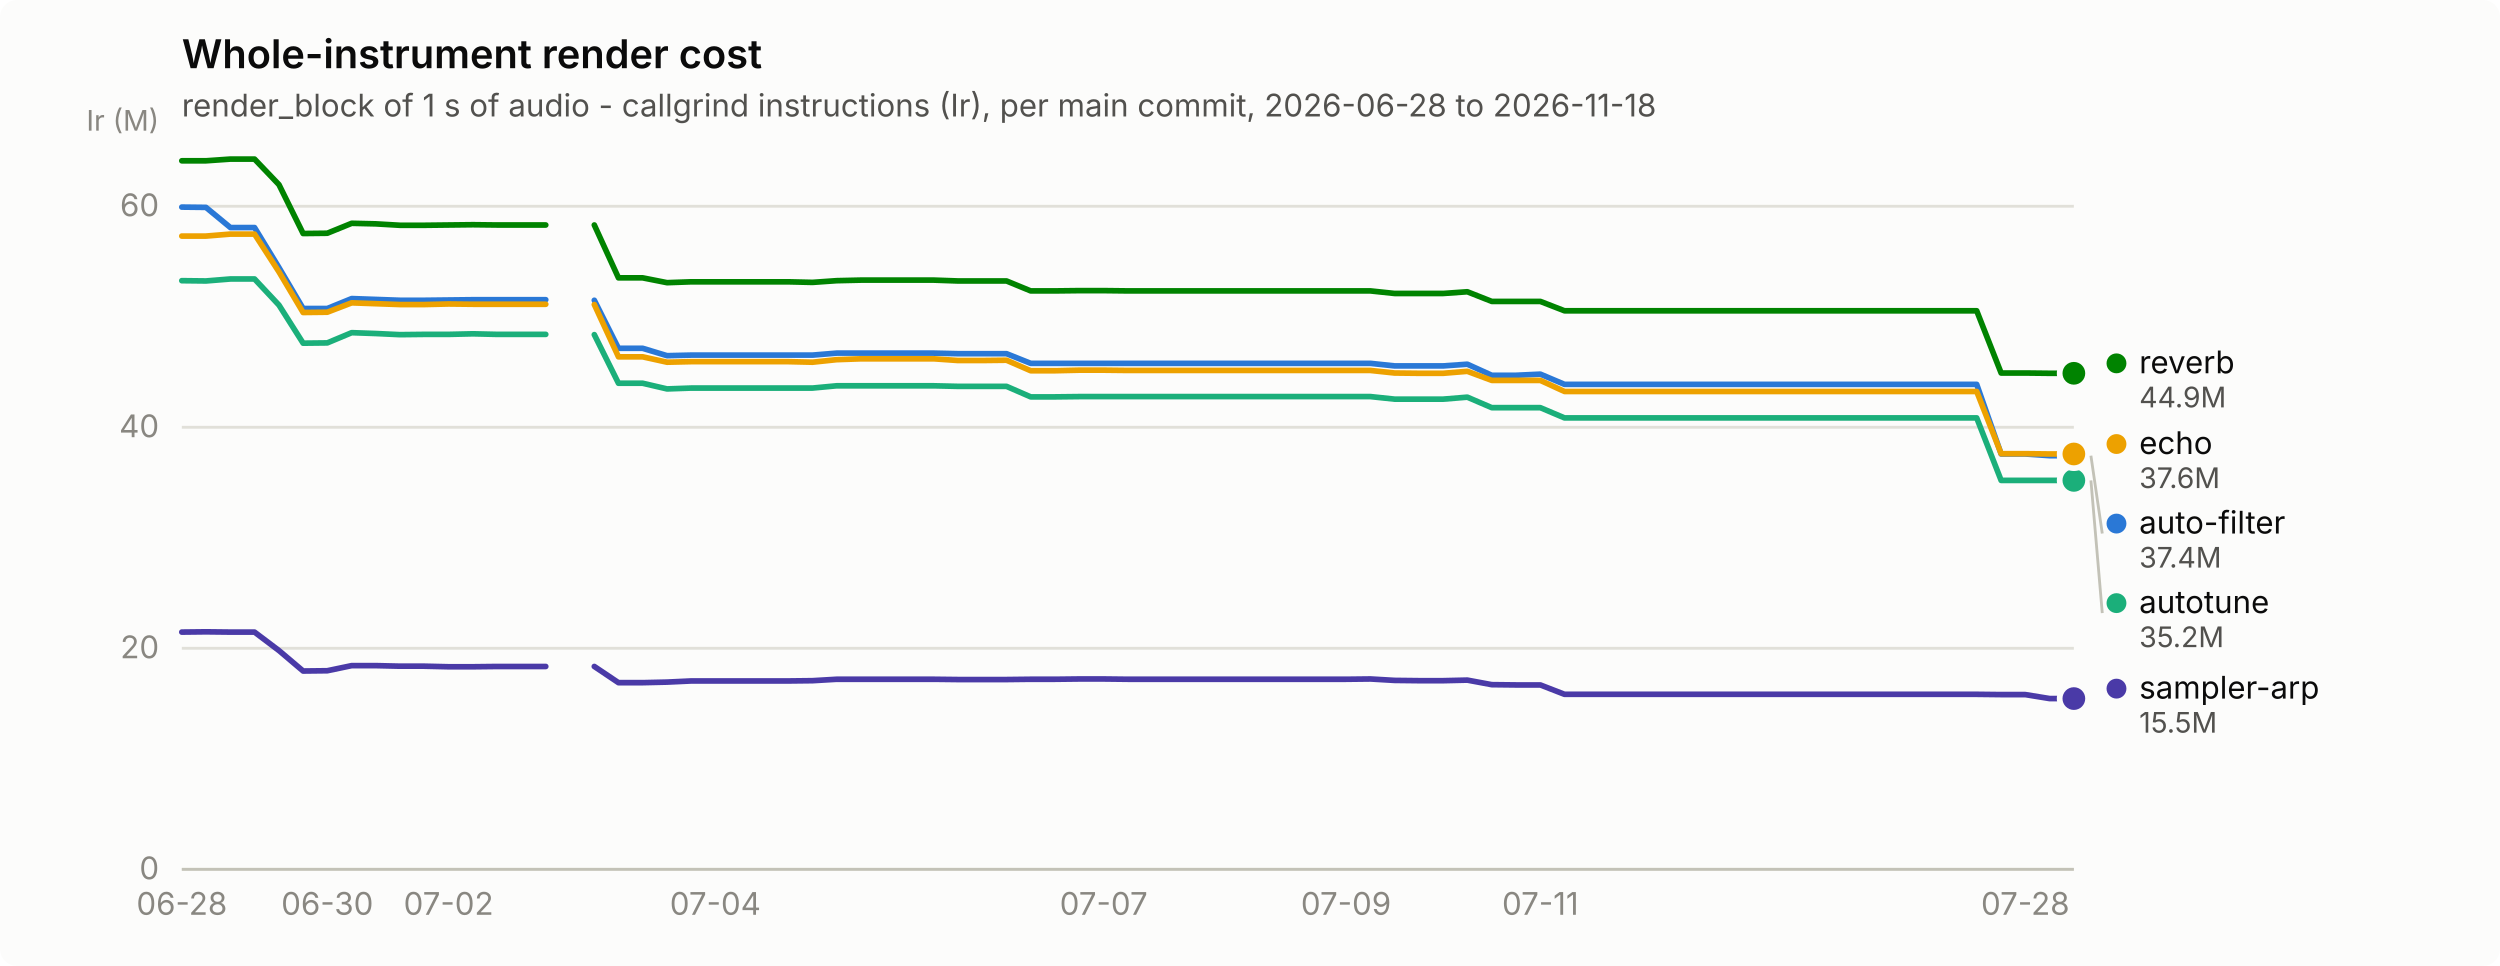
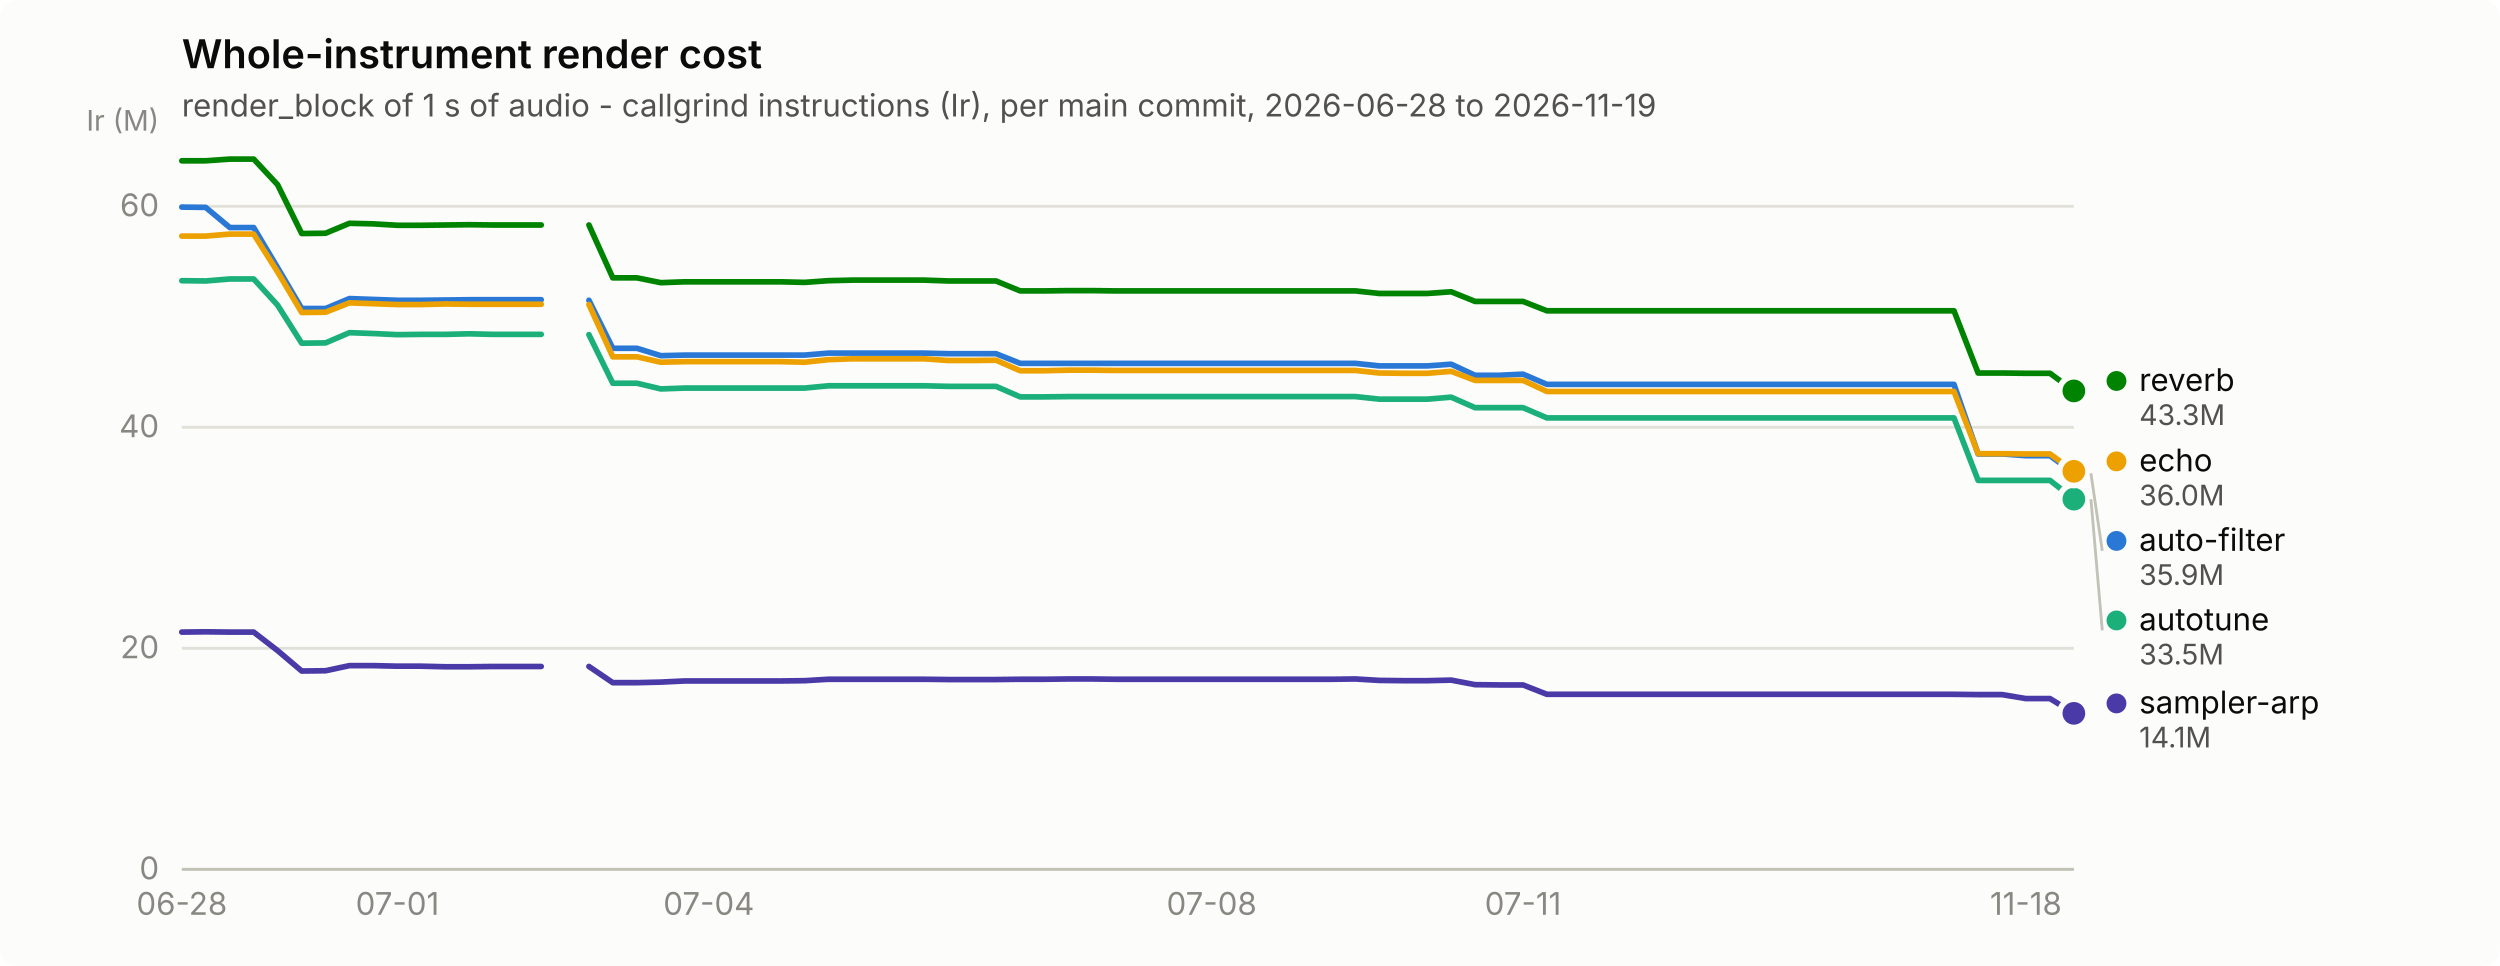
<svg xmlns="http://www.w3.org/2000/svg" width="880" height="340" viewBox="0 0 880 340" role="img" aria-label="Whole-instrument render cost">
  <rect width="880" height="340" rx="6" fill="#fcfcfb" />
  <text x="64" y="24" font-family="system-ui, -apple-system, &quot;Segoe UI&quot;, sans-serif" font-size="14" font-weight="600" fill="#0b0b0b">Whole-instrument render cost</text>
-   <text x="64" y="41" font-family="system-ui, -apple-system, &quot;Segoe UI&quot;, sans-serif" font-size="11" fill="#52514e">render_block of 1 s of audio - callgrind instructions (Ir), per main commit, 2026-06-28 to 2026-11-18</text>
+   <text x="64" y="41" font-family="system-ui, -apple-system, &quot;Segoe UI&quot;, sans-serif" font-size="11" fill="#52514e">render_block of 1 s of audio - callgrind instructions (Ir), per main commit, 2026-06-28 to 2026-11-19</text>
  <line x1="64" y1="306.0" x2="730" y2="306.0" stroke="#e1e0d9" stroke-width="1" />
  <text x="56" y="309.5" text-anchor="end" font-family="system-ui, -apple-system, &quot;Segoe UI&quot;, sans-serif" font-size="11" style="font-variant-numeric: tabular-nums" fill="#898781">0</text>
  <line x1="64" y1="228.2" x2="730" y2="228.2" stroke="#e1e0d9" stroke-width="1" />
  <text x="56" y="231.7" text-anchor="end" font-family="system-ui, -apple-system, &quot;Segoe UI&quot;, sans-serif" font-size="11" style="font-variant-numeric: tabular-nums" fill="#898781">20</text>
  <line x1="64" y1="150.4" x2="730" y2="150.4" stroke="#e1e0d9" stroke-width="1" />
  <text x="56" y="153.9" text-anchor="end" font-family="system-ui, -apple-system, &quot;Segoe UI&quot;, sans-serif" font-size="11" style="font-variant-numeric: tabular-nums" fill="#898781">40</text>
  <line x1="64" y1="72.6" x2="730" y2="72.6" stroke="#e1e0d9" stroke-width="1" />
  <text x="56" y="76.1" text-anchor="end" font-family="system-ui, -apple-system, &quot;Segoe UI&quot;, sans-serif" font-size="11" style="font-variant-numeric: tabular-nums" fill="#898781">60</text>
  <text x="56" y="46" text-anchor="end" font-family="system-ui, -apple-system, &quot;Segoe UI&quot;, sans-serif" font-size="10" fill="#898781">Ir (M)</text>
  <line x1="64" y1="306" x2="730" y2="306" stroke="#c3c2b7" stroke-width="1" />
  <text x="64.0" y="322" text-anchor="middle" font-family="system-ui, -apple-system, &quot;Segoe UI&quot;, sans-serif" font-size="11" style="font-variant-numeric: tabular-nums" fill="#898781">06-28</text>
-   <text x="115.2" y="322" text-anchor="middle" font-family="system-ui, -apple-system, &quot;Segoe UI&quot;, sans-serif" font-size="11" style="font-variant-numeric: tabular-nums" fill="#898781">06-30</text>
-   <text x="157.9" y="322" text-anchor="middle" font-family="system-ui, -apple-system, &quot;Segoe UI&quot;, sans-serif" font-size="11" style="font-variant-numeric: tabular-nums" fill="#898781">07-02</text>
-   <text x="251.8" y="322" text-anchor="middle" font-family="system-ui, -apple-system, &quot;Segoe UI&quot;, sans-serif" font-size="11" style="font-variant-numeric: tabular-nums" fill="#898781">07-04</text>
-   <text x="388.5" y="322" text-anchor="middle" font-family="system-ui, -apple-system, &quot;Segoe UI&quot;, sans-serif" font-size="11" style="font-variant-numeric: tabular-nums" fill="#898781">07-07</text>
-   <text x="473.8" y="322" text-anchor="middle" font-family="system-ui, -apple-system, &quot;Segoe UI&quot;, sans-serif" font-size="11" style="font-variant-numeric: tabular-nums" fill="#898781">07-09</text>
-   <text x="542.2" y="322" text-anchor="middle" font-family="system-ui, -apple-system, &quot;Segoe UI&quot;, sans-serif" font-size="11" style="font-variant-numeric: tabular-nums" fill="#898781">07-11</text>
-   <text x="712.9" y="322" text-anchor="middle" font-family="system-ui, -apple-system, &quot;Segoe UI&quot;, sans-serif" font-size="11" style="font-variant-numeric: tabular-nums" fill="#898781">07-28</text>
-   <path d="M64.0,72.9 L72.5,73.0 L81.1,80.1 L89.6,80.1 L98.2,94.2 L106.7,108.6 L115.2,108.6 L123.8,105.1 L132.3,105.4 L140.8,105.7 L149.4,105.7 L157.9,105.6 L166.5,105.5 L175.0,105.5 L183.5,105.5 L192.1,105.5" fill="none" stroke="#2a78d6" stroke-width="2" stroke-linejoin="round" stroke-linecap="round" />
-   <path d="M209.2,105.7 L217.7,122.6 L226.2,122.6 L234.8,125.2 L243.3,125.0 L251.8,125.0 L260.4,125.0 L268.9,125.0 L277.5,125.0 L286.0,125.0 L294.5,124.3 L303.1,124.3 L311.6,124.3 L320.2,124.3 L328.7,124.3 L337.2,124.5 L345.8,124.5 L354.3,124.5 L362.8,127.9 L371.4,127.9 L379.9,127.9 L388.5,127.9 L397.0,127.9 L405.5,127.9 L414.1,127.9 L422.6,127.9 L431.2,127.9 L439.7,127.9 L448.2,127.9 L456.8,127.9 L465.3,127.9 L473.8,127.9 L482.4,127.9 L490.9,128.8 L499.5,128.8 L508.0,128.8 L516.5,128.2 L525.1,132.1 L533.6,132.1 L542.2,131.7 L550.7,135.3 L559.2,135.3 L567.8,135.3 L576.3,135.3 L584.8,135.3 L593.4,135.3 L601.9,135.3 L610.5,135.3 L619.0,135.3 L627.5,135.3 L636.1,135.3 L644.6,135.3 L653.2,135.3 L661.7,135.3 L670.2,135.3 L678.8,135.3 L687.3,135.3 L695.8,135.3 L704.4,159.8 L712.9,159.8 L721.5,160.4 L730.0,160.4" fill="none" stroke="#2a78d6" stroke-width="2" stroke-linejoin="round" stroke-linecap="round" />
-   <circle cx="730.0" cy="160.4" r="6" fill="#fcfcfb" />
-   <circle cx="730.0" cy="160.4" r="4" fill="#2a78d6" />
-   <path d="M64.0,98.8 L72.5,98.9 L81.1,98.2 L89.6,98.2 L98.2,107.4 L106.7,120.8 L115.2,120.7 L123.8,117.1 L132.3,117.4 L140.8,117.8 L149.4,117.7 L157.9,117.7 L166.5,117.5 L175.0,117.7 L183.5,117.7 L192.1,117.7" fill="none" stroke="#1baf7a" stroke-width="2" stroke-linejoin="round" stroke-linecap="round" />
-   <path d="M209.2,117.8 L217.7,134.9 L226.2,134.9 L234.8,136.9 L243.3,136.6 L251.8,136.6 L260.4,136.6 L268.9,136.6 L277.5,136.6 L286.0,136.6 L294.5,135.8 L303.1,135.8 L311.6,135.8 L320.2,135.8 L328.7,135.8 L337.2,136.0 L345.8,136.0 L354.3,136.0 L362.8,139.7 L371.4,139.7 L379.9,139.6 L388.5,139.6 L397.0,139.6 L405.5,139.6 L414.1,139.6 L422.6,139.6 L431.2,139.6 L439.7,139.6 L448.2,139.6 L456.8,139.6 L465.3,139.6 L473.8,139.6 L482.4,139.6 L490.9,140.5 L499.5,140.5 L508.0,140.5 L516.5,139.8 L525.1,143.5 L533.6,143.5 L542.2,143.5 L550.7,147.1 L559.2,147.1 L567.8,147.1 L576.3,147.1 L584.8,147.1 L593.4,147.1 L601.9,147.1 L610.5,147.1 L619.0,147.1 L627.5,147.1 L636.1,147.1 L644.6,147.1 L653.2,147.1 L661.7,147.1 L670.2,147.1 L678.8,147.1 L687.3,147.1 L695.8,147.1 L704.4,169.1 L712.9,169.1 L721.5,169.1 L730.0,169.1" fill="none" stroke="#1baf7a" stroke-width="2" stroke-linejoin="round" stroke-linecap="round" />
-   <circle cx="730.0" cy="169.1" r="6" fill="#fcfcfb" />
-   <circle cx="730.0" cy="169.1" r="4" fill="#1baf7a" />
-   <path d="M64.0,83.1 L72.5,83.1 L81.1,82.4 L89.6,82.4 L98.2,95.7 L106.7,110.0 L115.2,109.9 L123.8,106.6 L132.3,106.9 L140.8,107.2 L149.4,107.2 L157.9,107.0 L166.5,107.1 L175.0,107.1 L183.5,107.1 L192.1,107.1" fill="none" stroke="#eda100" stroke-width="2" stroke-linejoin="round" stroke-linecap="round" />
-   <path d="M209.2,107.2 L217.7,125.6 L226.2,125.6 L234.8,127.5 L243.3,127.3 L251.8,127.3 L260.4,127.3 L268.9,127.3 L277.5,127.3 L286.0,127.5 L294.5,126.6 L303.1,126.3 L311.6,126.3 L320.2,126.3 L328.7,126.3 L337.2,126.9 L345.8,126.9 L354.3,126.8 L362.8,130.5 L371.4,130.5 L379.9,130.3 L388.5,130.3 L397.0,130.4 L405.5,130.4 L414.1,130.4 L422.6,130.4 L431.2,130.4 L439.7,130.4 L448.2,130.4 L456.8,130.4 L465.3,130.4 L473.8,130.4 L482.4,130.4 L490.9,131.3 L499.5,131.4 L508.0,131.4 L516.5,130.7 L525.1,133.9 L533.6,133.9 L542.2,133.9 L550.7,137.8 L559.2,137.8 L567.8,137.8 L576.3,137.8 L584.8,137.8 L593.4,137.8 L601.9,137.8 L610.5,137.8 L619.0,137.8 L627.5,137.8 L636.1,137.8 L644.6,137.8 L653.2,137.8 L661.7,137.8 L670.2,137.8 L678.8,137.8 L687.3,137.8 L695.8,137.8 L704.4,159.7 L712.9,159.7 L721.5,159.8 L730.0,159.8" fill="none" stroke="#eda100" stroke-width="2" stroke-linejoin="round" stroke-linecap="round" />
-   <circle cx="730.0" cy="159.8" r="6" fill="#fcfcfb" />
-   <circle cx="730.0" cy="159.8" r="4" fill="#eda100" />
-   <path d="M64.0,56.6 L72.5,56.6 L81.1,56.0 L89.6,56.0 L98.2,65.0 L106.7,82.2 L115.2,82.1 L123.8,78.6 L132.3,78.8 L140.8,79.3 L149.4,79.3 L157.9,79.2 L166.5,79.1 L175.0,79.2 L183.5,79.2 L192.1,79.2" fill="none" stroke="#008300" stroke-width="2" stroke-linejoin="round" stroke-linecap="round" />
-   <path d="M209.2,79.2 L217.7,97.8 L226.2,97.8 L234.8,99.5 L243.3,99.2 L251.8,99.2 L260.4,99.2 L268.9,99.2 L277.5,99.2 L286.0,99.4 L294.5,98.8 L303.1,98.6 L311.6,98.6 L320.2,98.6 L328.7,98.6 L337.2,98.9 L345.8,98.9 L354.3,98.9 L362.8,102.4 L371.4,102.4 L379.9,102.3 L388.5,102.3 L397.0,102.4 L405.5,102.4 L414.1,102.4 L422.6,102.4 L431.2,102.4 L439.7,102.4 L448.2,102.4 L456.8,102.4 L465.3,102.4 L473.8,102.4 L482.4,102.4 L490.9,103.3 L499.5,103.3 L508.0,103.3 L516.5,102.7 L525.1,106.1 L533.6,106.1 L542.2,106.1 L550.7,109.4 L559.2,109.4 L567.8,109.4 L576.3,109.4 L584.8,109.4 L593.4,109.4 L601.9,109.4 L610.5,109.4 L619.0,109.4 L627.5,109.4 L636.1,109.4 L644.6,109.4 L653.2,109.4 L661.7,109.4 L670.2,109.4 L678.8,109.4 L687.3,109.4 L695.8,109.4 L704.4,131.3 L712.9,131.3 L721.5,131.4 L730.0,131.4" fill="none" stroke="#008300" stroke-width="2" stroke-linejoin="round" stroke-linecap="round" />
-   <circle cx="730.0" cy="131.4" r="6" fill="#fcfcfb" />
-   <circle cx="730.0" cy="131.4" r="4" fill="#008300" />
-   <path d="M64.0,222.5 L72.5,222.4 L81.1,222.5 L89.6,222.5 L98.2,229.0 L106.7,236.2 L115.2,236.1 L123.8,234.3 L132.3,234.3 L140.8,234.5 L149.4,234.5 L157.9,234.7 L166.5,234.7 L175.0,234.6 L183.5,234.6 L192.1,234.6" fill="none" stroke="#4a3aa7" stroke-width="2" stroke-linejoin="round" stroke-linecap="round" />
-   <path d="M209.2,234.6 L217.7,240.3 L226.2,240.3 L234.8,240.1 L243.3,239.7 L251.8,239.7 L260.4,239.7 L268.9,239.7 L277.5,239.7 L286.0,239.6 L294.5,239.1 L303.1,239.1 L311.6,239.1 L320.2,239.1 L328.7,239.1 L337.2,239.2 L345.8,239.2 L354.3,239.2 L362.8,239.1 L371.4,239.1 L379.9,239.0 L388.5,239.0 L397.0,239.1 L405.5,239.1 L414.1,239.1 L422.6,239.1 L431.2,239.1 L439.7,239.1 L448.2,239.1 L456.8,239.1 L465.3,239.1 L473.8,239.1 L482.4,239.0 L490.9,239.5 L499.5,239.6 L508.0,239.6 L516.5,239.4 L525.1,241.0 L533.6,241.1 L542.2,241.1 L550.7,244.4 L559.2,244.4 L567.8,244.4 L576.3,244.4 L584.8,244.4 L593.4,244.4 L601.9,244.4 L610.5,244.4 L619.0,244.4 L627.5,244.4 L636.1,244.4 L644.6,244.4 L653.2,244.4 L661.7,244.4 L670.2,244.4 L678.8,244.4 L687.3,244.4 L695.8,244.4 L704.4,244.5 L712.9,244.5 L721.5,245.9 L730.0,245.9" fill="none" stroke="#4a3aa7" stroke-width="2" stroke-linejoin="round" stroke-linecap="round" />
-   <circle cx="730.0" cy="245.9" r="6" fill="#fcfcfb" />
-   <circle cx="730.0" cy="245.9" r="4" fill="#4a3aa7" />
-   <circle cx="745.0" cy="127.9" r="3.5" fill="#008300" />
-   <text x="753.0" y="131.4" font-family="system-ui, -apple-system, &quot;Segoe UI&quot;, sans-serif" font-size="11" fill="#0b0b0b">reverb</text>
-   <text x="753.0" y="143.4" font-family="system-ui, -apple-system, &quot;Segoe UI&quot;, sans-serif" font-size="10" style="font-variant-numeric: tabular-nums" fill="#52514e">44.9M</text>
-   <circle cx="745.0" cy="156.3" r="3.5" fill="#eda100" />
-   <text x="753.0" y="159.8" font-family="system-ui, -apple-system, &quot;Segoe UI&quot;, sans-serif" font-size="11" fill="#0b0b0b">echo</text>
-   <text x="753.0" y="171.8" font-family="system-ui, -apple-system, &quot;Segoe UI&quot;, sans-serif" font-size="10" style="font-variant-numeric: tabular-nums" fill="#52514e">37.6M</text>
-   <line x1="736.0" y1="160.4" x2="740.0" y2="187.8" stroke="#c3c2b7" stroke-width="1" />
-   <circle cx="745.0" cy="184.3" r="3.5" fill="#2a78d6" />
-   <text x="753.0" y="187.8" font-family="system-ui, -apple-system, &quot;Segoe UI&quot;, sans-serif" font-size="11" fill="#0b0b0b">auto-filter</text>
-   <text x="753.0" y="199.8" font-family="system-ui, -apple-system, &quot;Segoe UI&quot;, sans-serif" font-size="10" style="font-variant-numeric: tabular-nums" fill="#52514e">37.4M</text>
-   <line x1="736.0" y1="169.1" x2="740.0" y2="215.8" stroke="#c3c2b7" stroke-width="1" />
-   <circle cx="745.0" cy="212.3" r="3.5" fill="#1baf7a" />
-   <text x="753.0" y="215.8" font-family="system-ui, -apple-system, &quot;Segoe UI&quot;, sans-serif" font-size="11" fill="#0b0b0b">autotune</text>
-   <text x="753.0" y="227.8" font-family="system-ui, -apple-system, &quot;Segoe UI&quot;, sans-serif" font-size="10" style="font-variant-numeric: tabular-nums" fill="#52514e">35.2M</text>
-   <circle cx="745.0" cy="242.4" r="3.5" fill="#4a3aa7" />
-   <text x="753.0" y="245.9" font-family="system-ui, -apple-system, &quot;Segoe UI&quot;, sans-serif" font-size="11" fill="#0b0b0b">sampler-arp</text>
-   <text x="753.0" y="257.9" font-family="system-ui, -apple-system, &quot;Segoe UI&quot;, sans-serif" font-size="10" style="font-variant-numeric: tabular-nums" fill="#52514e">15.5M</text>
+   <text x="139.9" y="322" text-anchor="middle" font-family="system-ui, -apple-system, &quot;Segoe UI&quot;, sans-serif" font-size="11" style="font-variant-numeric: tabular-nums" fill="#898781">07-01</text>
+   <text x="249.5" y="322" text-anchor="middle" font-family="system-ui, -apple-system, &quot;Segoe UI&quot;, sans-serif" font-size="11" style="font-variant-numeric: tabular-nums" fill="#898781">07-04</text>
+   <text x="426.5" y="322" text-anchor="middle" font-family="system-ui, -apple-system, &quot;Segoe UI&quot;, sans-serif" font-size="11" style="font-variant-numeric: tabular-nums" fill="#898781">07-08</text>
+   <text x="536.1" y="322" text-anchor="middle" font-family="system-ui, -apple-system, &quot;Segoe UI&quot;, sans-serif" font-size="11" style="font-variant-numeric: tabular-nums" fill="#898781">07-11</text>
+   <text x="713.1" y="322" text-anchor="middle" font-family="system-ui, -apple-system, &quot;Segoe UI&quot;, sans-serif" font-size="11" style="font-variant-numeric: tabular-nums" fill="#898781">11-18</text>
+   <path d="M64.0,72.9 L72.4,73.0 L80.9,80.1 L89.3,80.1 L97.7,94.2 L106.2,108.6 L114.6,108.6 L123.0,105.1 L131.4,105.4 L139.9,105.7 L148.3,105.7 L156.7,105.6 L165.2,105.5 L173.6,105.5 L182.0,105.5 L190.5,105.5" fill="none" stroke="#2a78d6" stroke-width="2" stroke-linejoin="round" stroke-linecap="round" />
+   <path d="M207.3,105.7 L215.7,122.6 L224.2,122.6 L232.6,125.2 L241.0,125.0 L249.5,125.0 L257.9,125.0 L266.3,125.0 L274.8,125.0 L283.2,125.0 L291.6,124.3 L300.1,124.3 L308.5,124.3 L316.9,124.3 L325.3,124.3 L333.8,124.5 L342.2,124.5 L350.6,124.5 L359.1,127.9 L367.5,127.9 L375.9,127.9 L384.4,127.9 L392.8,127.9 L401.2,127.9 L409.6,127.9 L418.1,127.9 L426.5,127.9 L434.9,127.9 L443.4,127.9 L451.8,127.9 L460.2,127.9 L468.7,127.9 L477.1,127.9 L485.5,128.8 L493.9,128.8 L502.4,128.8 L510.8,128.2 L519.2,132.1 L527.7,132.1 L536.1,131.7 L544.5,135.3 L553.0,135.3 L561.4,135.3 L569.8,135.3 L578.3,135.3 L586.7,135.3 L595.1,135.3 L603.5,135.3 L612.0,135.3 L620.4,135.3 L628.8,135.3 L637.3,135.3 L645.7,135.3 L654.1,135.3 L662.6,135.3 L671.0,135.3 L679.4,135.3 L687.8,135.3 L696.3,159.8 L704.7,159.8 L713.1,160.4 L721.6,160.4 L730.0,166.6" fill="none" stroke="#2a78d6" stroke-width="2" stroke-linejoin="round" stroke-linecap="round" />
+   <circle cx="730.0" cy="166.6" r="6" fill="#fcfcfb" />
+   <circle cx="730.0" cy="166.6" r="4" fill="#2a78d6" />
+   <path d="M64.0,98.8 L72.4,98.9 L80.9,98.2 L89.3,98.2 L97.7,107.4 L106.2,120.8 L114.6,120.7 L123.0,117.1 L131.4,117.4 L139.9,117.8 L148.3,117.7 L156.7,117.7 L165.2,117.5 L173.6,117.7 L182.0,117.7 L190.5,117.7" fill="none" stroke="#1baf7a" stroke-width="2" stroke-linejoin="round" stroke-linecap="round" />
+   <path d="M207.3,117.8 L215.7,134.9 L224.2,134.9 L232.6,136.9 L241.0,136.6 L249.5,136.6 L257.9,136.6 L266.3,136.6 L274.8,136.6 L283.2,136.6 L291.6,135.8 L300.1,135.8 L308.5,135.8 L316.9,135.8 L325.3,135.8 L333.8,136.0 L342.2,136.0 L350.6,136.0 L359.1,139.7 L367.5,139.7 L375.9,139.6 L384.4,139.6 L392.8,139.6 L401.2,139.6 L409.6,139.6 L418.1,139.6 L426.5,139.6 L434.9,139.6 L443.4,139.6 L451.8,139.6 L460.2,139.6 L468.7,139.6 L477.1,139.6 L485.5,140.5 L493.9,140.5 L502.4,140.5 L510.8,139.8 L519.2,143.5 L527.7,143.5 L536.1,143.5 L544.5,147.1 L553.0,147.1 L561.4,147.1 L569.8,147.1 L578.3,147.1 L586.7,147.1 L595.1,147.1 L603.5,147.1 L612.0,147.1 L620.4,147.1 L628.8,147.1 L637.3,147.1 L645.7,147.1 L654.1,147.1 L662.6,147.1 L671.0,147.1 L679.4,147.1 L687.8,147.1 L696.3,169.1 L704.7,169.1 L713.1,169.1 L721.6,169.1 L730.0,175.7" fill="none" stroke="#1baf7a" stroke-width="2" stroke-linejoin="round" stroke-linecap="round" />
+   <circle cx="730.0" cy="175.7" r="6" fill="#fcfcfb" />
+   <circle cx="730.0" cy="175.7" r="4" fill="#1baf7a" />
+   <path d="M64.0,83.1 L72.4,83.1 L80.9,82.4 L89.3,82.4 L97.7,95.7 L106.2,110.0 L114.6,109.9 L123.0,106.6 L131.4,106.9 L139.9,107.2 L148.3,107.2 L156.7,107.0 L165.2,107.1 L173.6,107.1 L182.0,107.1 L190.5,107.1" fill="none" stroke="#eda100" stroke-width="2" stroke-linejoin="round" stroke-linecap="round" />
+   <path d="M207.3,107.2 L215.7,125.6 L224.2,125.6 L232.6,127.5 L241.0,127.3 L249.5,127.3 L257.9,127.3 L266.3,127.3 L274.8,127.3 L283.2,127.5 L291.6,126.6 L300.1,126.3 L308.5,126.3 L316.9,126.3 L325.3,126.3 L333.8,126.9 L342.2,126.9 L350.6,126.8 L359.1,130.5 L367.5,130.5 L375.9,130.3 L384.4,130.3 L392.8,130.4 L401.2,130.4 L409.6,130.4 L418.1,130.4 L426.5,130.4 L434.9,130.4 L443.4,130.4 L451.8,130.4 L460.2,130.4 L468.7,130.4 L477.1,130.4 L485.5,131.3 L493.9,131.4 L502.4,131.4 L510.8,130.7 L519.2,133.9 L527.7,133.9 L536.1,133.9 L544.5,137.8 L553.0,137.8 L561.4,137.8 L569.8,137.8 L578.3,137.8 L586.7,137.8 L595.1,137.8 L603.5,137.8 L612.0,137.8 L620.4,137.8 L628.8,137.8 L637.3,137.8 L645.7,137.8 L654.1,137.8 L662.6,137.8 L671.0,137.8 L679.4,137.8 L687.8,137.8 L696.3,159.7 L704.7,159.7 L713.1,159.8 L721.6,159.8 L730.0,165.9" fill="none" stroke="#eda100" stroke-width="2" stroke-linejoin="round" stroke-linecap="round" />
+   <circle cx="730.0" cy="165.9" r="6" fill="#fcfcfb" />
+   <circle cx="730.0" cy="165.9" r="4" fill="#eda100" />
+   <path d="M64.0,56.6 L72.4,56.6 L80.9,56.0 L89.3,56.0 L97.7,65.0 L106.2,82.2 L114.6,82.1 L123.0,78.6 L131.4,78.8 L139.9,79.3 L148.3,79.3 L156.7,79.2 L165.2,79.1 L173.6,79.2 L182.0,79.2 L190.5,79.2" fill="none" stroke="#008300" stroke-width="2" stroke-linejoin="round" stroke-linecap="round" />
+   <path d="M207.3,79.2 L215.7,97.8 L224.2,97.8 L232.6,99.5 L241.0,99.2 L249.5,99.2 L257.9,99.2 L266.3,99.2 L274.8,99.2 L283.2,99.4 L291.6,98.8 L300.1,98.6 L308.5,98.6 L316.9,98.6 L325.3,98.6 L333.8,98.9 L342.2,98.9 L350.6,98.9 L359.1,102.4 L367.5,102.4 L375.9,102.3 L384.4,102.3 L392.8,102.4 L401.2,102.4 L409.6,102.4 L418.1,102.4 L426.5,102.4 L434.9,102.4 L443.4,102.4 L451.8,102.4 L460.2,102.4 L468.7,102.4 L477.1,102.4 L485.5,103.3 L493.9,103.3 L502.4,103.3 L510.8,102.7 L519.2,106.1 L527.7,106.1 L536.1,106.1 L544.5,109.4 L553.0,109.4 L561.4,109.4 L569.8,109.4 L578.3,109.4 L586.7,109.4 L595.1,109.4 L603.5,109.4 L612.0,109.4 L620.4,109.4 L628.8,109.4 L637.3,109.4 L645.7,109.4 L654.1,109.4 L662.6,109.4 L671.0,109.4 L679.4,109.4 L687.8,109.4 L696.3,131.3 L704.7,131.3 L713.1,131.4 L721.6,131.4 L730.0,137.6" fill="none" stroke="#008300" stroke-width="2" stroke-linejoin="round" stroke-linecap="round" />
+   <circle cx="730.0" cy="137.6" r="6" fill="#fcfcfb" />
+   <circle cx="730.0" cy="137.6" r="4" fill="#008300" />
+   <path d="M64.0,222.5 L72.4,222.4 L80.9,222.5 L89.3,222.5 L97.7,229.0 L106.2,236.2 L114.6,236.1 L123.0,234.3 L131.4,234.3 L139.9,234.5 L148.3,234.5 L156.7,234.7 L165.2,234.7 L173.6,234.6 L182.0,234.6 L190.5,234.6" fill="none" stroke="#4a3aa7" stroke-width="2" stroke-linejoin="round" stroke-linecap="round" />
+   <path d="M207.3,234.6 L215.7,240.3 L224.2,240.3 L232.6,240.1 L241.0,239.7 L249.5,239.7 L257.9,239.7 L266.3,239.7 L274.8,239.7 L283.2,239.6 L291.6,239.1 L300.1,239.1 L308.5,239.1 L316.9,239.1 L325.3,239.1 L333.8,239.2 L342.2,239.2 L350.6,239.2 L359.1,239.1 L367.5,239.1 L375.9,239.0 L384.4,239.0 L392.8,239.1 L401.2,239.1 L409.6,239.1 L418.1,239.1 L426.5,239.1 L434.9,239.1 L443.4,239.1 L451.8,239.1 L460.2,239.1 L468.7,239.1 L477.1,239.0 L485.5,239.5 L493.9,239.6 L502.4,239.6 L510.8,239.4 L519.2,241.0 L527.7,241.1 L536.1,241.1 L544.5,244.4 L553.0,244.4 L561.4,244.4 L569.8,244.4 L578.3,244.4 L586.7,244.4 L595.1,244.4 L603.5,244.4 L612.0,244.4 L620.4,244.4 L628.8,244.4 L637.3,244.4 L645.7,244.4 L654.1,244.4 L662.6,244.4 L671.0,244.4 L679.4,244.4 L687.8,244.4 L696.3,244.5 L704.7,244.5 L713.1,245.9 L721.6,245.9 L730.0,251.1" fill="none" stroke="#4a3aa7" stroke-width="2" stroke-linejoin="round" stroke-linecap="round" />
+   <circle cx="730.0" cy="251.1" r="6" fill="#fcfcfb" />
+   <circle cx="730.0" cy="251.1" r="4" fill="#4a3aa7" />
+   <circle cx="745.0" cy="134.1" r="3.5" fill="#008300" />
+   <text x="753.0" y="137.6" font-family="system-ui, -apple-system, &quot;Segoe UI&quot;, sans-serif" font-size="11" fill="#0b0b0b">reverb</text>
+   <text x="753.0" y="149.6" font-family="system-ui, -apple-system, &quot;Segoe UI&quot;, sans-serif" font-size="10" style="font-variant-numeric: tabular-nums" fill="#52514e">43.3M</text>
+   <circle cx="745.0" cy="162.4" r="3.5" fill="#eda100" />
+   <text x="753.0" y="165.9" font-family="system-ui, -apple-system, &quot;Segoe UI&quot;, sans-serif" font-size="11" fill="#0b0b0b">echo</text>
+   <text x="753.0" y="177.9" font-family="system-ui, -apple-system, &quot;Segoe UI&quot;, sans-serif" font-size="10" style="font-variant-numeric: tabular-nums" fill="#52514e">36.0M</text>
+   <line x1="736.0" y1="166.6" x2="740.0" y2="193.9" stroke="#c3c2b7" stroke-width="1" />
+   <circle cx="745.0" cy="190.4" r="3.5" fill="#2a78d6" />
+   <text x="753.0" y="193.9" font-family="system-ui, -apple-system, &quot;Segoe UI&quot;, sans-serif" font-size="11" fill="#0b0b0b">auto-filter</text>
+   <text x="753.0" y="205.9" font-family="system-ui, -apple-system, &quot;Segoe UI&quot;, sans-serif" font-size="10" style="font-variant-numeric: tabular-nums" fill="#52514e">35.9M</text>
+   <line x1="736.0" y1="175.7" x2="740.0" y2="221.9" stroke="#c3c2b7" stroke-width="1" />
+   <circle cx="745.0" cy="218.4" r="3.5" fill="#1baf7a" />
+   <text x="753.0" y="221.9" font-family="system-ui, -apple-system, &quot;Segoe UI&quot;, sans-serif" font-size="11" fill="#0b0b0b">autotune</text>
+   <text x="753.0" y="233.9" font-family="system-ui, -apple-system, &quot;Segoe UI&quot;, sans-serif" font-size="10" style="font-variant-numeric: tabular-nums" fill="#52514e">33.5M</text>
+   <circle cx="745.0" cy="247.6" r="3.5" fill="#4a3aa7" />
+   <text x="753.0" y="251.1" font-family="system-ui, -apple-system, &quot;Segoe UI&quot;, sans-serif" font-size="11" fill="#0b0b0b">sampler-arp</text>
+   <text x="753.0" y="263.1" font-family="system-ui, -apple-system, &quot;Segoe UI&quot;, sans-serif" font-size="10" style="font-variant-numeric: tabular-nums" fill="#52514e">14.1M</text>
</svg>
